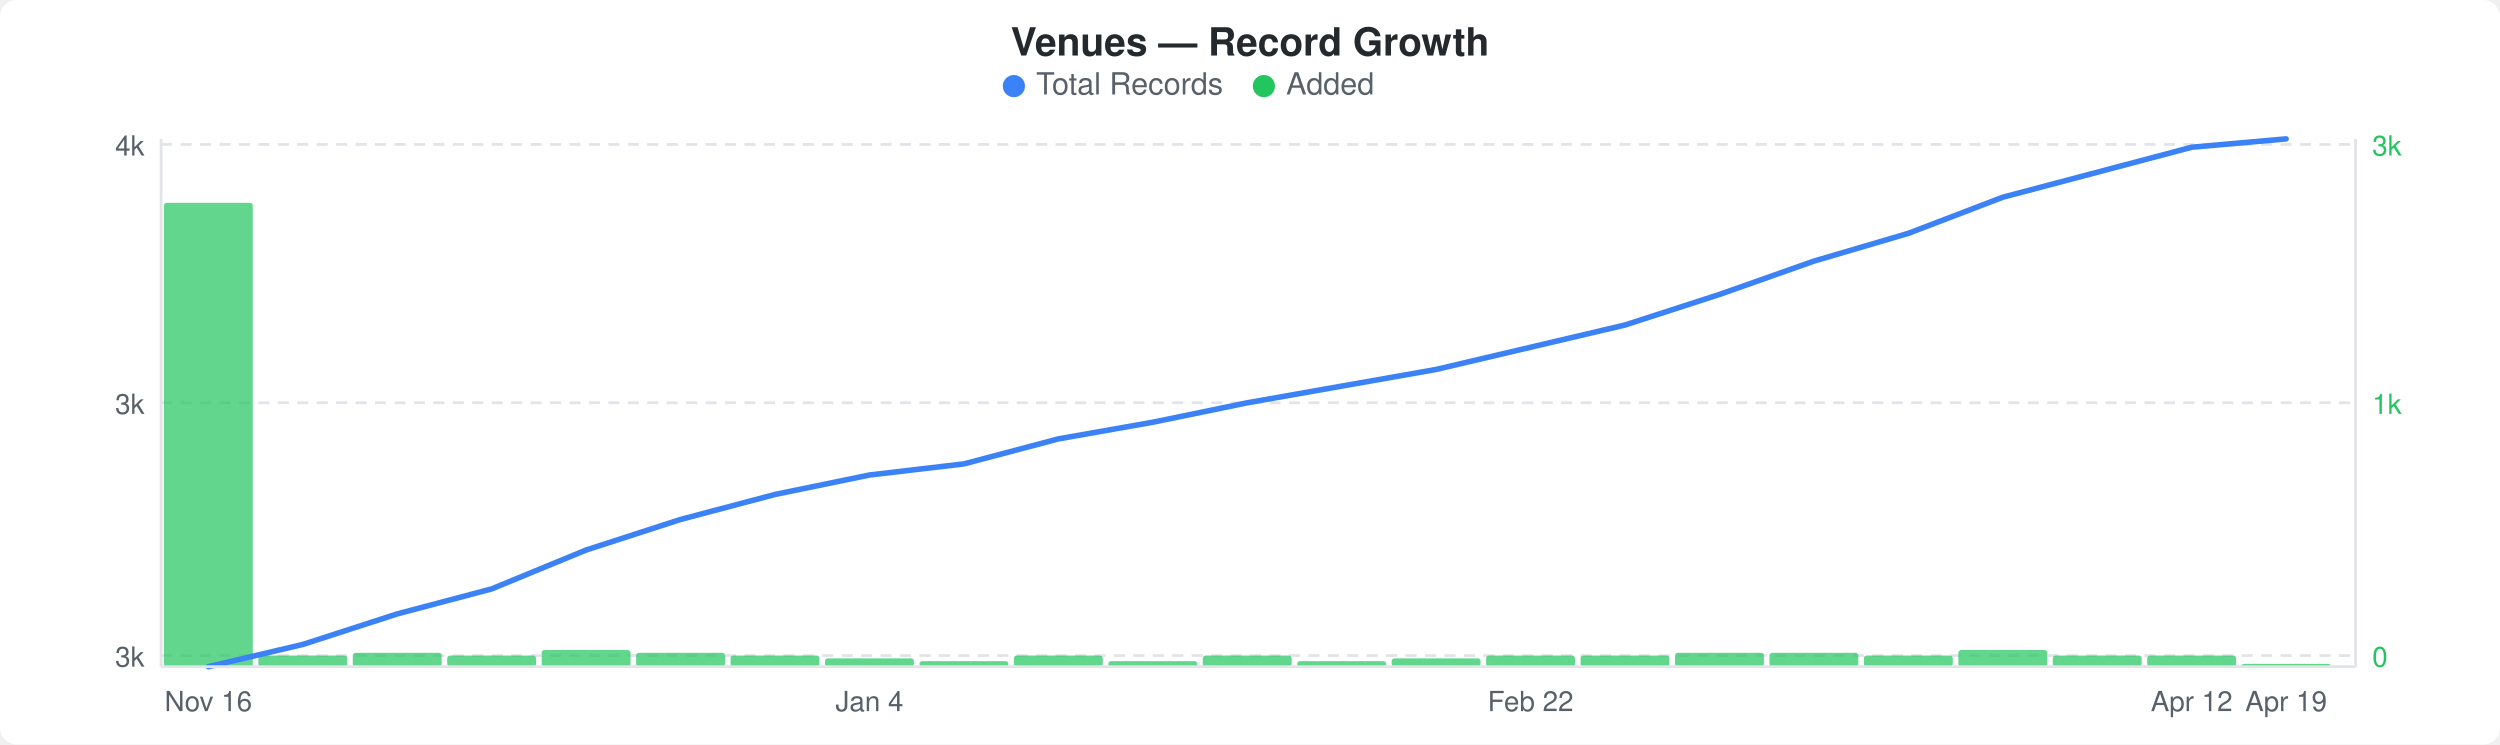
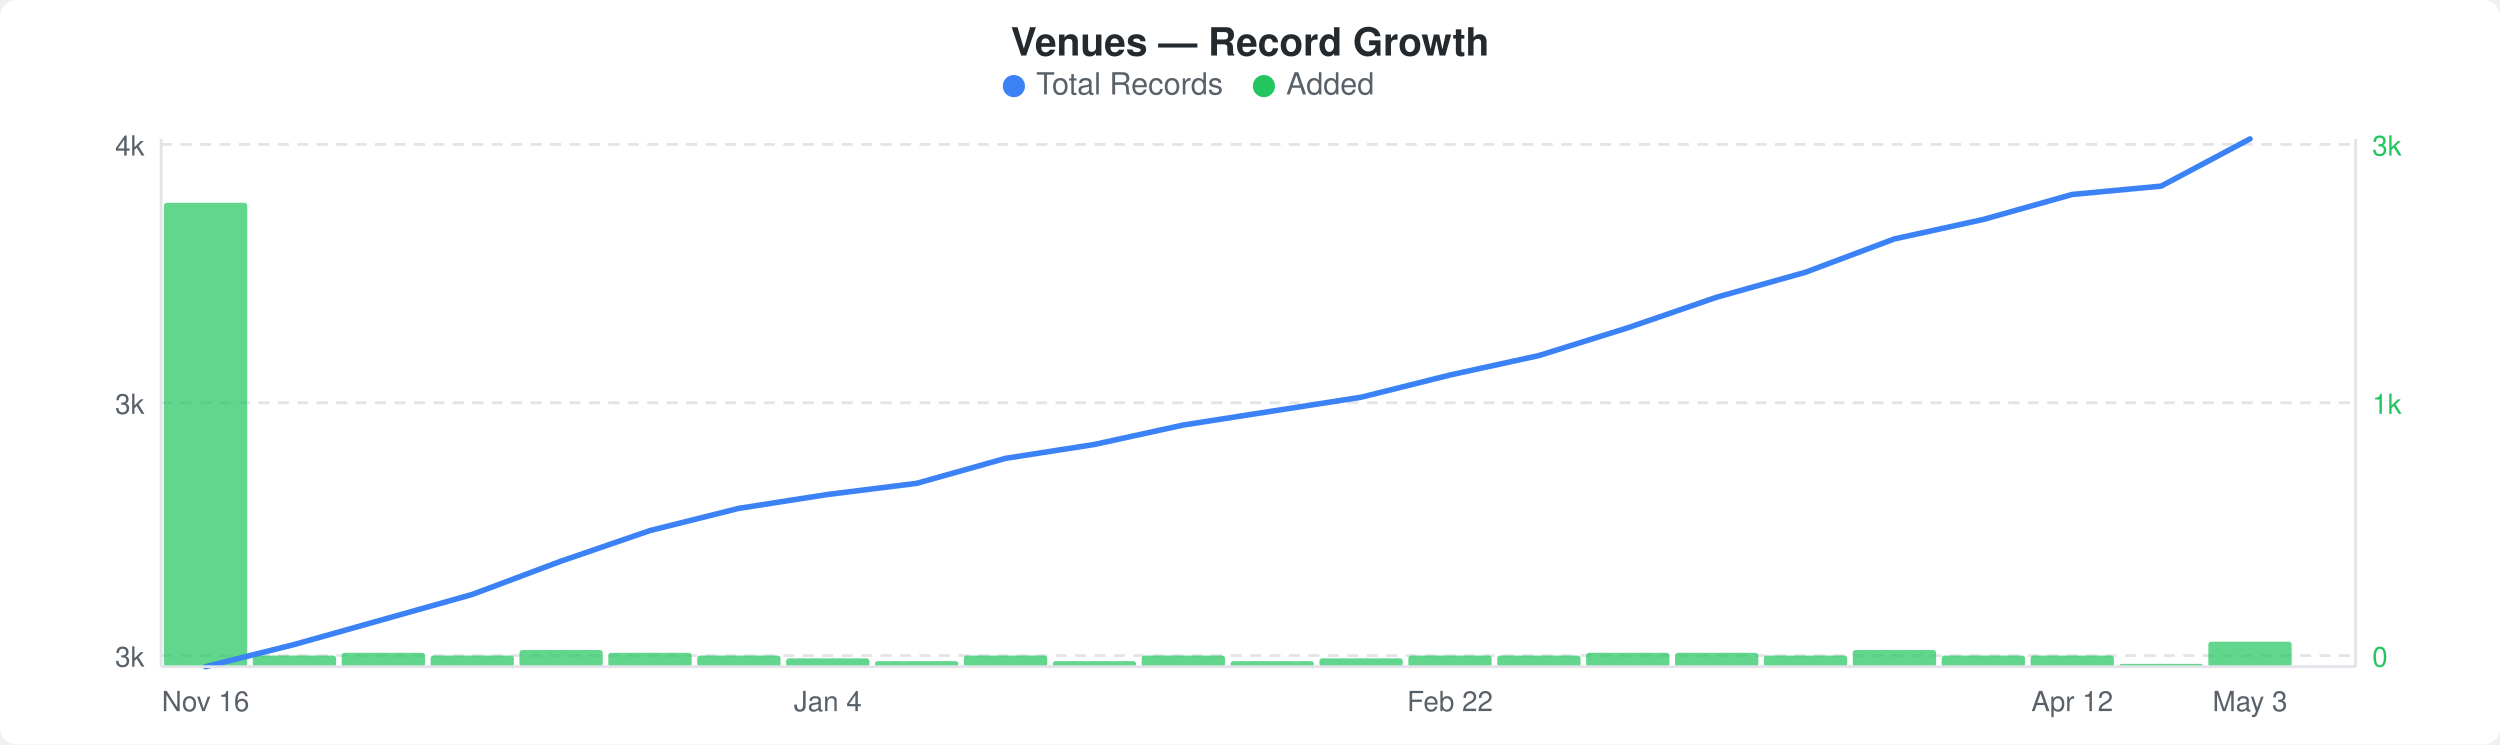
<svg xmlns="http://www.w3.org/2000/svg" width="900" height="268" viewBox="0 0 900 268">
  <rect width="900" height="268" fill="#ffffff" rx="6" ry="6" />
  <text x="450" y="20" text-anchor="middle" font-family="-apple-system, BlinkMacSystemFont, &quot;Segoe UI&quot;, Helvetica, Arial, sans-serif" font-size="14" font-weight="600" fill="#24292e">Venues — Record Growth</text>
  <circle cx="365" cy="31" r="4" fill="#3b82f6" />
  <text x="373" y="34" font-family="-apple-system, BlinkMacSystemFont, &quot;Segoe UI&quot;, Helvetica, Arial, sans-serif" font-size="11" fill="#586069">Total Records</text>
  <circle cx="455" cy="31" r="4" fill="#22c55e" />
  <text x="463" y="34" font-family="-apple-system, BlinkMacSystemFont, &quot;Segoe UI&quot;, Helvetica, Arial, sans-serif" font-size="11" fill="#586069">Added</text>
  <line x1="58" y1="52" x2="848" y2="52" stroke="#e1e4e8" stroke-width="1" stroke-dasharray="4,3" />
  <line x1="58" y1="145" x2="848" y2="145" stroke="#e1e4e8" stroke-width="1" stroke-dasharray="4,3" />
  <line x1="58" y1="236" x2="848" y2="236" stroke="#e1e4e8" stroke-width="1" stroke-dasharray="4,3" />
-   <rect x="59" y="73" width="32" height="167" rx="1" fill="#22c55eb3" />
-   <rect x="93" y="236" width="32" height="4" rx="1" fill="#22c55eb3" />
-   <rect x="127" y="235" width="32" height="5" rx="1" fill="#22c55eb3" />
-   <rect x="161" y="236" width="32" height="4" rx="1" fill="#22c55eb3" />
-   <rect x="195" y="234" width="32" height="6" rx="1" fill="#22c55eb3" />
-   <rect x="229" y="235" width="32" height="5" rx="1" fill="#22c55eb3" />
-   <rect x="263" y="236" width="32" height="4" rx="1" fill="#22c55eb3" />
-   <rect x="297" y="237" width="32" height="3" rx="1" fill="#22c55eb3" />
-   <rect x="331" y="238" width="32" height="2" rx="1" fill="#22c55eb3" />
-   <rect x="365" y="236" width="32" height="4" rx="1" fill="#22c55eb3" />
-   <rect x="399" y="238" width="32" height="2" rx="1" fill="#22c55eb3" />
-   <rect x="433" y="236" width="32" height="4" rx="1" fill="#22c55eb3" />
-   <rect x="467" y="238" width="32" height="2" rx="1" fill="#22c55eb3" />
-   <rect x="501" y="237" width="32" height="3" rx="1" fill="#22c55eb3" />
-   <rect x="535" y="236" width="32" height="4" rx="1" fill="#22c55eb3" />
-   <rect x="569" y="236" width="32" height="4" rx="1" fill="#22c55eb3" />
-   <rect x="603" y="235" width="32" height="5" rx="1" fill="#22c55eb3" />
-   <rect x="637" y="235" width="32" height="5" rx="1" fill="#22c55eb3" />
-   <rect x="671" y="236" width="32" height="4" rx="1" fill="#22c55eb3" />
-   <rect x="705" y="234" width="32" height="6" rx="1" fill="#22c55eb3" />
-   <rect x="739" y="236" width="32" height="4" rx="1" fill="#22c55eb3" />
-   <rect x="773" y="236" width="32" height="4" rx="1" fill="#22c55eb3" />
-   <rect x="807" y="239" width="32" height="1" rx="1" fill="#22c55eb3" />
-   <polyline points="75,240 109,232 143,221 177,212 211,198 245,187 279,178 313,171 347,167 381,158 415,152 449,145 483,139 517,133 551,125 585,117 619,106 653,94 687,84 721,71 755,62 789,53 823,50" fill="none" stroke="#3b82f6" stroke-width="2" stroke-linejoin="round" stroke-linecap="round" />
+   <rect x="59" y="73" width="30" height="167" rx="1" fill="#22c55eb3" />
+   <rect x="91" y="236" width="30" height="4" rx="1" fill="#22c55eb3" />
+   <rect x="123" y="235" width="30" height="5" rx="1" fill="#22c55eb3" />
+   <rect x="155" y="236" width="30" height="4" rx="1" fill="#22c55eb3" />
+   <rect x="187" y="234" width="30" height="6" rx="1" fill="#22c55eb3" />
+   <rect x="219" y="235" width="30" height="5" rx="1" fill="#22c55eb3" />
+   <rect x="251" y="236" width="30" height="4" rx="1" fill="#22c55eb3" />
+   <rect x="283" y="237" width="30" height="3" rx="1" fill="#22c55eb3" />
+   <rect x="315" y="238" width="30" height="2" rx="1" fill="#22c55eb3" />
+   <rect x="347" y="236" width="30" height="4" rx="1" fill="#22c55eb3" />
+   <rect x="379" y="238" width="30" height="2" rx="1" fill="#22c55eb3" />
+   <rect x="411" y="236" width="30" height="4" rx="1" fill="#22c55eb3" />
+   <rect x="443" y="238" width="30" height="2" rx="1" fill="#22c55eb3" />
+   <rect x="475" y="237" width="30" height="3" rx="1" fill="#22c55eb3" />
+   <rect x="507" y="236" width="30" height="4" rx="1" fill="#22c55eb3" />
+   <rect x="539" y="236" width="30" height="4" rx="1" fill="#22c55eb3" />
+   <rect x="571" y="235" width="30" height="5" rx="1" fill="#22c55eb3" />
+   <rect x="603" y="235" width="30" height="5" rx="1" fill="#22c55eb3" />
+   <rect x="635" y="236" width="30" height="4" rx="1" fill="#22c55eb3" />
+   <rect x="667" y="234" width="30" height="6" rx="1" fill="#22c55eb3" />
+   <rect x="699" y="236" width="30" height="4" rx="1" fill="#22c55eb3" />
+   <rect x="731" y="236" width="30" height="4" rx="1" fill="#22c55eb3" />
+   <rect x="763" y="239" width="30" height="1" rx="1" fill="#22c55eb3" />
+   <rect x="795" y="231" width="30" height="9" rx="1" fill="#22c55eb3" />
+   <polyline points="74,240 106,232 138,223 170,214 202,202 234,191 266,183 298,178 330,174 362,165 394,160 426,153 458,148 490,143 522,135 554,128 586,118 618,107 650,98 682,86 714,79 746,70 778,67 810,50" fill="none" stroke="#3b82f6" stroke-width="2" stroke-linejoin="round" stroke-linecap="round" />
  <text x="52" y="56" text-anchor="end" font-family="-apple-system, BlinkMacSystemFont, &quot;Segoe UI&quot;, Helvetica, Arial, sans-serif" font-size="10" fill="#586069">4k</text>
  <text x="52" y="149" text-anchor="end" font-family="-apple-system, BlinkMacSystemFont, &quot;Segoe UI&quot;, Helvetica, Arial, sans-serif" font-size="10" fill="#586069">3k</text>
  <text x="52" y="240" text-anchor="end" font-family="-apple-system, BlinkMacSystemFont, &quot;Segoe UI&quot;, Helvetica, Arial, sans-serif" font-size="10" fill="#586069">3k</text>
  <text x="854" y="56" text-anchor="start" font-family="-apple-system, BlinkMacSystemFont, &quot;Segoe UI&quot;, Helvetica, Arial, sans-serif" font-size="10" fill="#22c55e">3k</text>
  <text x="854" y="149" text-anchor="start" font-family="-apple-system, BlinkMacSystemFont, &quot;Segoe UI&quot;, Helvetica, Arial, sans-serif" font-size="10" fill="#22c55e">1k</text>
  <text x="854" y="240" text-anchor="start" font-family="-apple-system, BlinkMacSystemFont, &quot;Segoe UI&quot;, Helvetica, Arial, sans-serif" font-size="10" fill="#22c55e">0</text>
  <line x1="58" y1="50" x2="58" y2="240" stroke="#e1e4e8" stroke-width="1" />
  <line x1="58" y1="240" x2="848" y2="240" stroke="#e1e4e8" stroke-width="1" />
  <line x1="848" y1="50" x2="848" y2="240" stroke="#e1e4e8" stroke-width="1" />
-   <text x="75" y="256" text-anchor="middle" font-family="-apple-system, BlinkMacSystemFont, &quot;Segoe UI&quot;, Helvetica, Arial, sans-serif" font-size="10" fill="#586069">Nov 16</text>
-   <text x="313" y="256" text-anchor="middle" font-family="-apple-system, BlinkMacSystemFont, &quot;Segoe UI&quot;, Helvetica, Arial, sans-serif" font-size="10" fill="#586069">Jan 4</text>
-   <text x="551" y="256" text-anchor="middle" font-family="-apple-system, BlinkMacSystemFont, &quot;Segoe UI&quot;, Helvetica, Arial, sans-serif" font-size="10" fill="#586069">Feb 22</text>
-   <text x="789" y="256" text-anchor="middle" font-family="-apple-system, BlinkMacSystemFont, &quot;Segoe UI&quot;, Helvetica, Arial, sans-serif" font-size="10" fill="#586069">Apr 12</text>
-   <text x="823" y="256" text-anchor="middle" font-family="-apple-system, BlinkMacSystemFont, &quot;Segoe UI&quot;, Helvetica, Arial, sans-serif" font-size="10" fill="#586069">Apr 19</text>
+   <text x="74" y="256" text-anchor="middle" font-family="-apple-system, BlinkMacSystemFont, &quot;Segoe UI&quot;, Helvetica, Arial, sans-serif" font-size="10" fill="#586069">Nov 16</text>
+   <text x="298" y="256" text-anchor="middle" font-family="-apple-system, BlinkMacSystemFont, &quot;Segoe UI&quot;, Helvetica, Arial, sans-serif" font-size="10" fill="#586069">Jan 4</text>
+   <text x="522" y="256" text-anchor="middle" font-family="-apple-system, BlinkMacSystemFont, &quot;Segoe UI&quot;, Helvetica, Arial, sans-serif" font-size="10" fill="#586069">Feb 22</text>
+   <text x="746" y="256" text-anchor="middle" font-family="-apple-system, BlinkMacSystemFont, &quot;Segoe UI&quot;, Helvetica, Arial, sans-serif" font-size="10" fill="#586069">Apr 12</text>
+   <text x="810" y="256" text-anchor="middle" font-family="-apple-system, BlinkMacSystemFont, &quot;Segoe UI&quot;, Helvetica, Arial, sans-serif" font-size="10" fill="#586069">May 3</text>
</svg>
